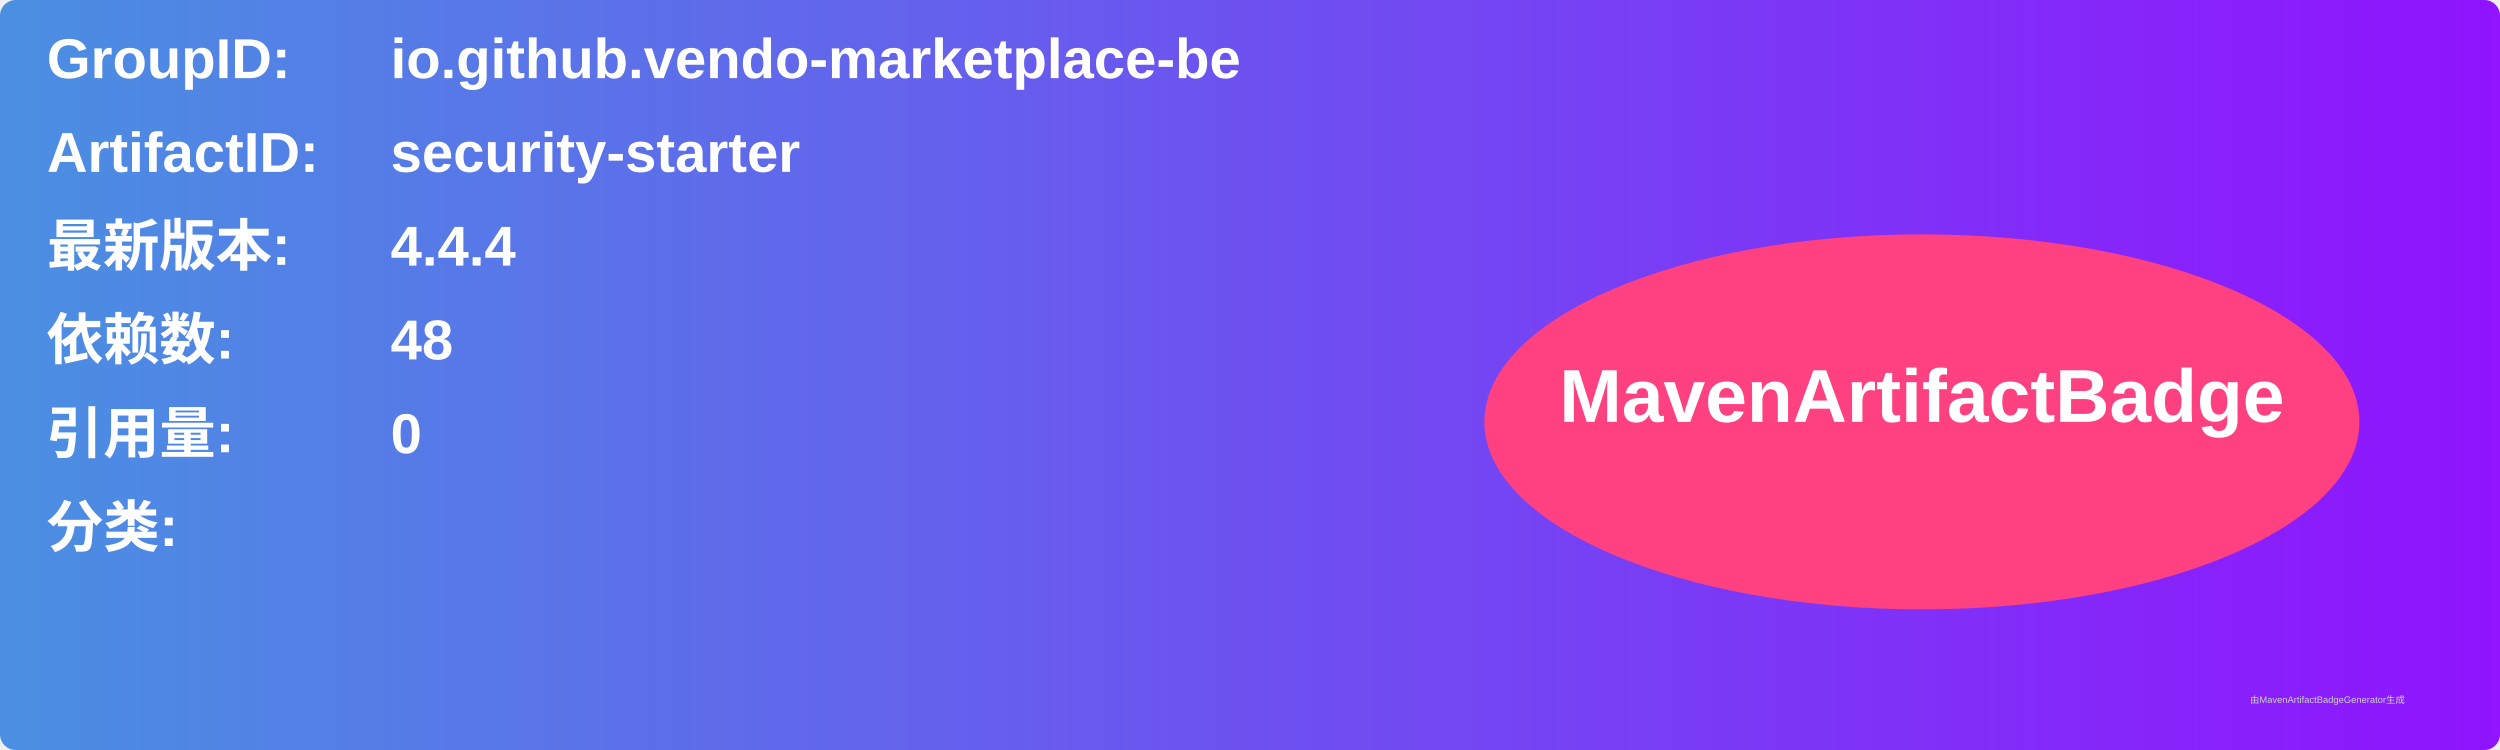
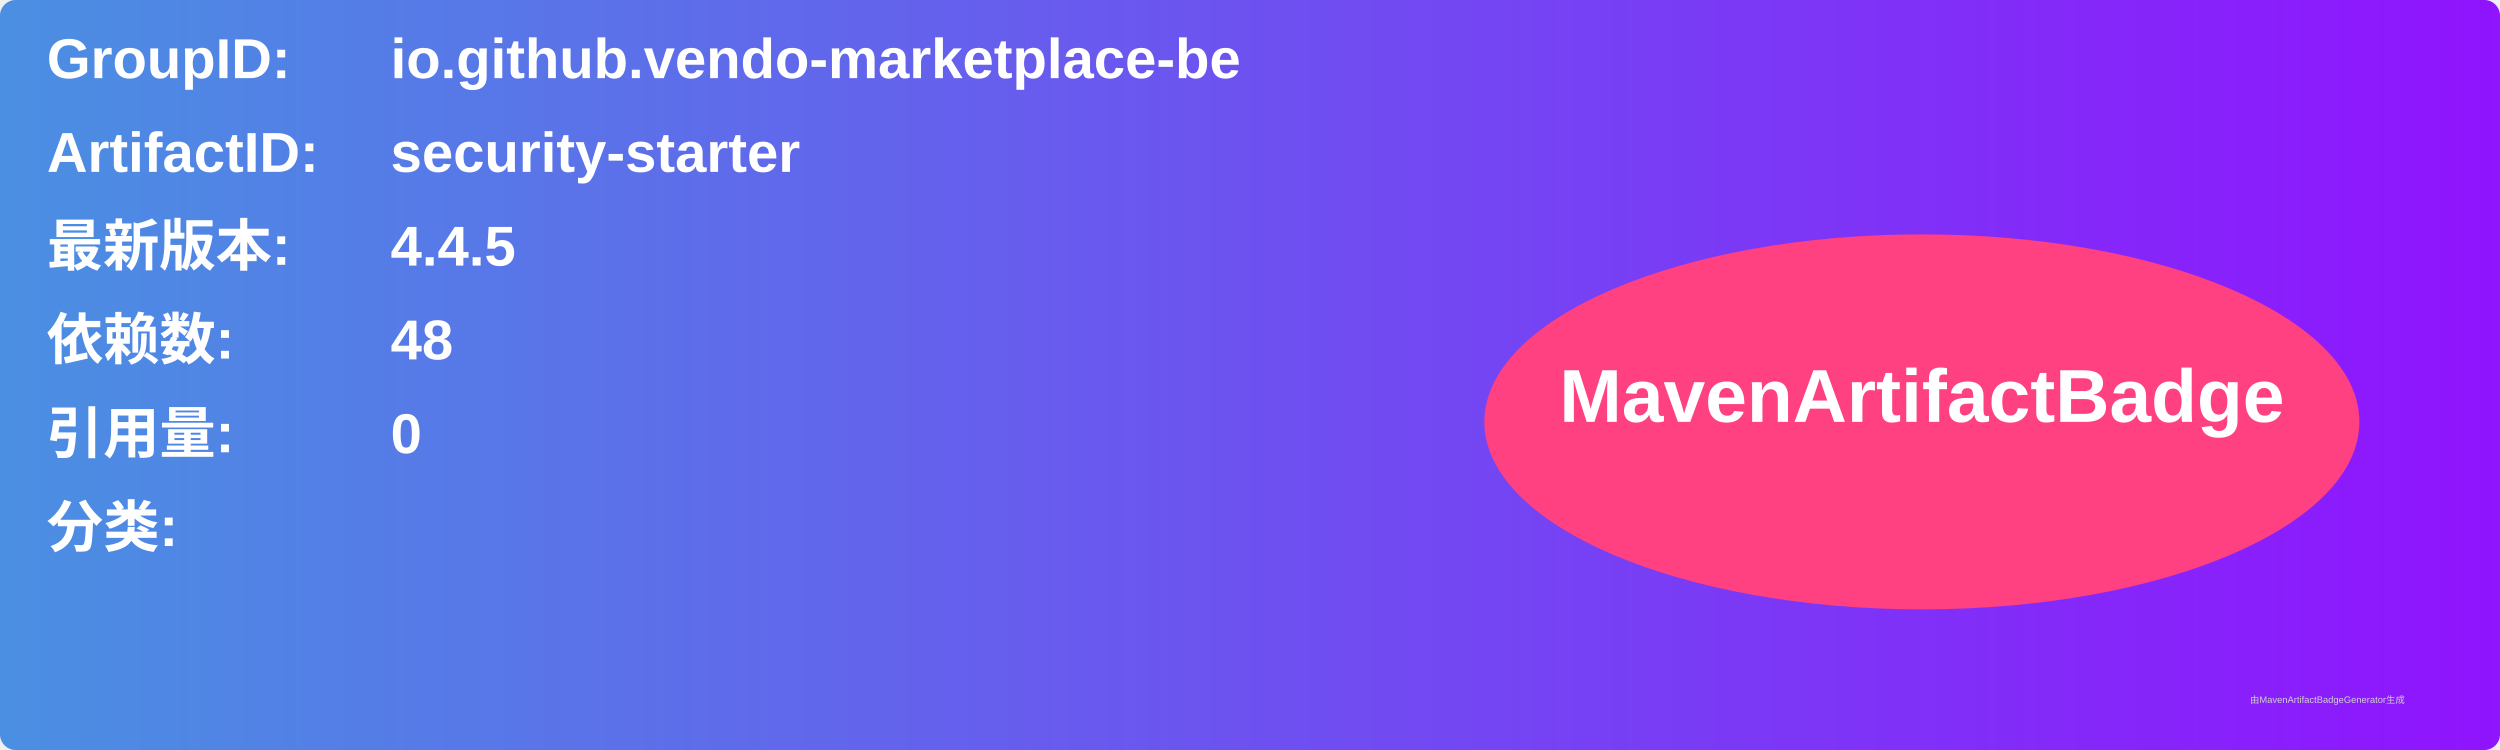
<svg xmlns="http://www.w3.org/2000/svg" width="800" height="240" viewBox="0 0 800 240">
  <linearGradient id="grad" x1="0%" y1="0%" x2="100%" y2="0%">
    <stop offset="0%" stop-color="#4a90e2" />
    <stop offset="100%" stop-color="#9013fe" />
  </linearGradient>
  <rect width="100%" height="100%" rx="5" ry="5" fill="url(#grad)" />
  <g transform="translate(15, 15)">
    <text x="0" y="10" font-family="Arial" font-size="18" fill="white" font-weight="bold" width="260">GroupID:</text>
    <text x="110" y="10" font-family="Arial" font-size="18" fill="white" font-weight="bold" width="460">io.github.vendo-marketplace-be</text>
    <text x="0" y="40" font-family="Arial" font-size="18" fill="white" font-weight="bold" width="260">ArtifactID:</text>
    <text x="110" y="40" font-family="Arial" font-size="18" fill="white" font-weight="bold" width="460">security-starter</text>
    <text x="0" y="70" font-family="Arial" font-size="18" fill="white" font-weight="bold">最新版本:</text>
    <text x="110" y="70" font-family="Arial" font-size="18" fill="white" font-weight="bold">
-       <tspan font-weight="bold">4.4.4</tspan>
+       <tspan font-weight="bold">4.4.5</tspan>
    </text>
    <text x="0" y="100" font-family="Arial" font-size="18" fill="white" font-weight="bold">依赖数: </text>
    <text x="110" y="100" font-family="Arial" font-size="18" fill="white">
      <tspan font-weight="bold">48</tspan>
    </text>
    <text x="0" y="130" font-family="Arial" font-size="18" fill="white" font-weight="bold">引用量: </text>
    <text x="110" y="130" font-family="Arial" font-size="18" fill="white">
      <tspan font-weight="bold">0</tspan>
    </text>
    <text x="0" y="160" font-family="Arial" font-size="18" fill="white" font-weight="bold">分类:</text>
    <text x="10" y="190" font-family="Arial" font-size="10" fill="white">
      <tspan font-weight="bold" />
    </text>
    <ellipse cx="600" cy="120" rx="140" ry="60" fill="#ff4081" />
    <text x="600" y="120" text-anchor="middle" font-family="Arial" font-size="24" fill="white" font-weight="bold">MavenArtifactBadge</text>
  </g>
  <text x="720" y="225" font-family="Arial" font-size="3" fill="#d0d0d0">由MavenArtifactBadgeGenerator生成</text>
</svg>
